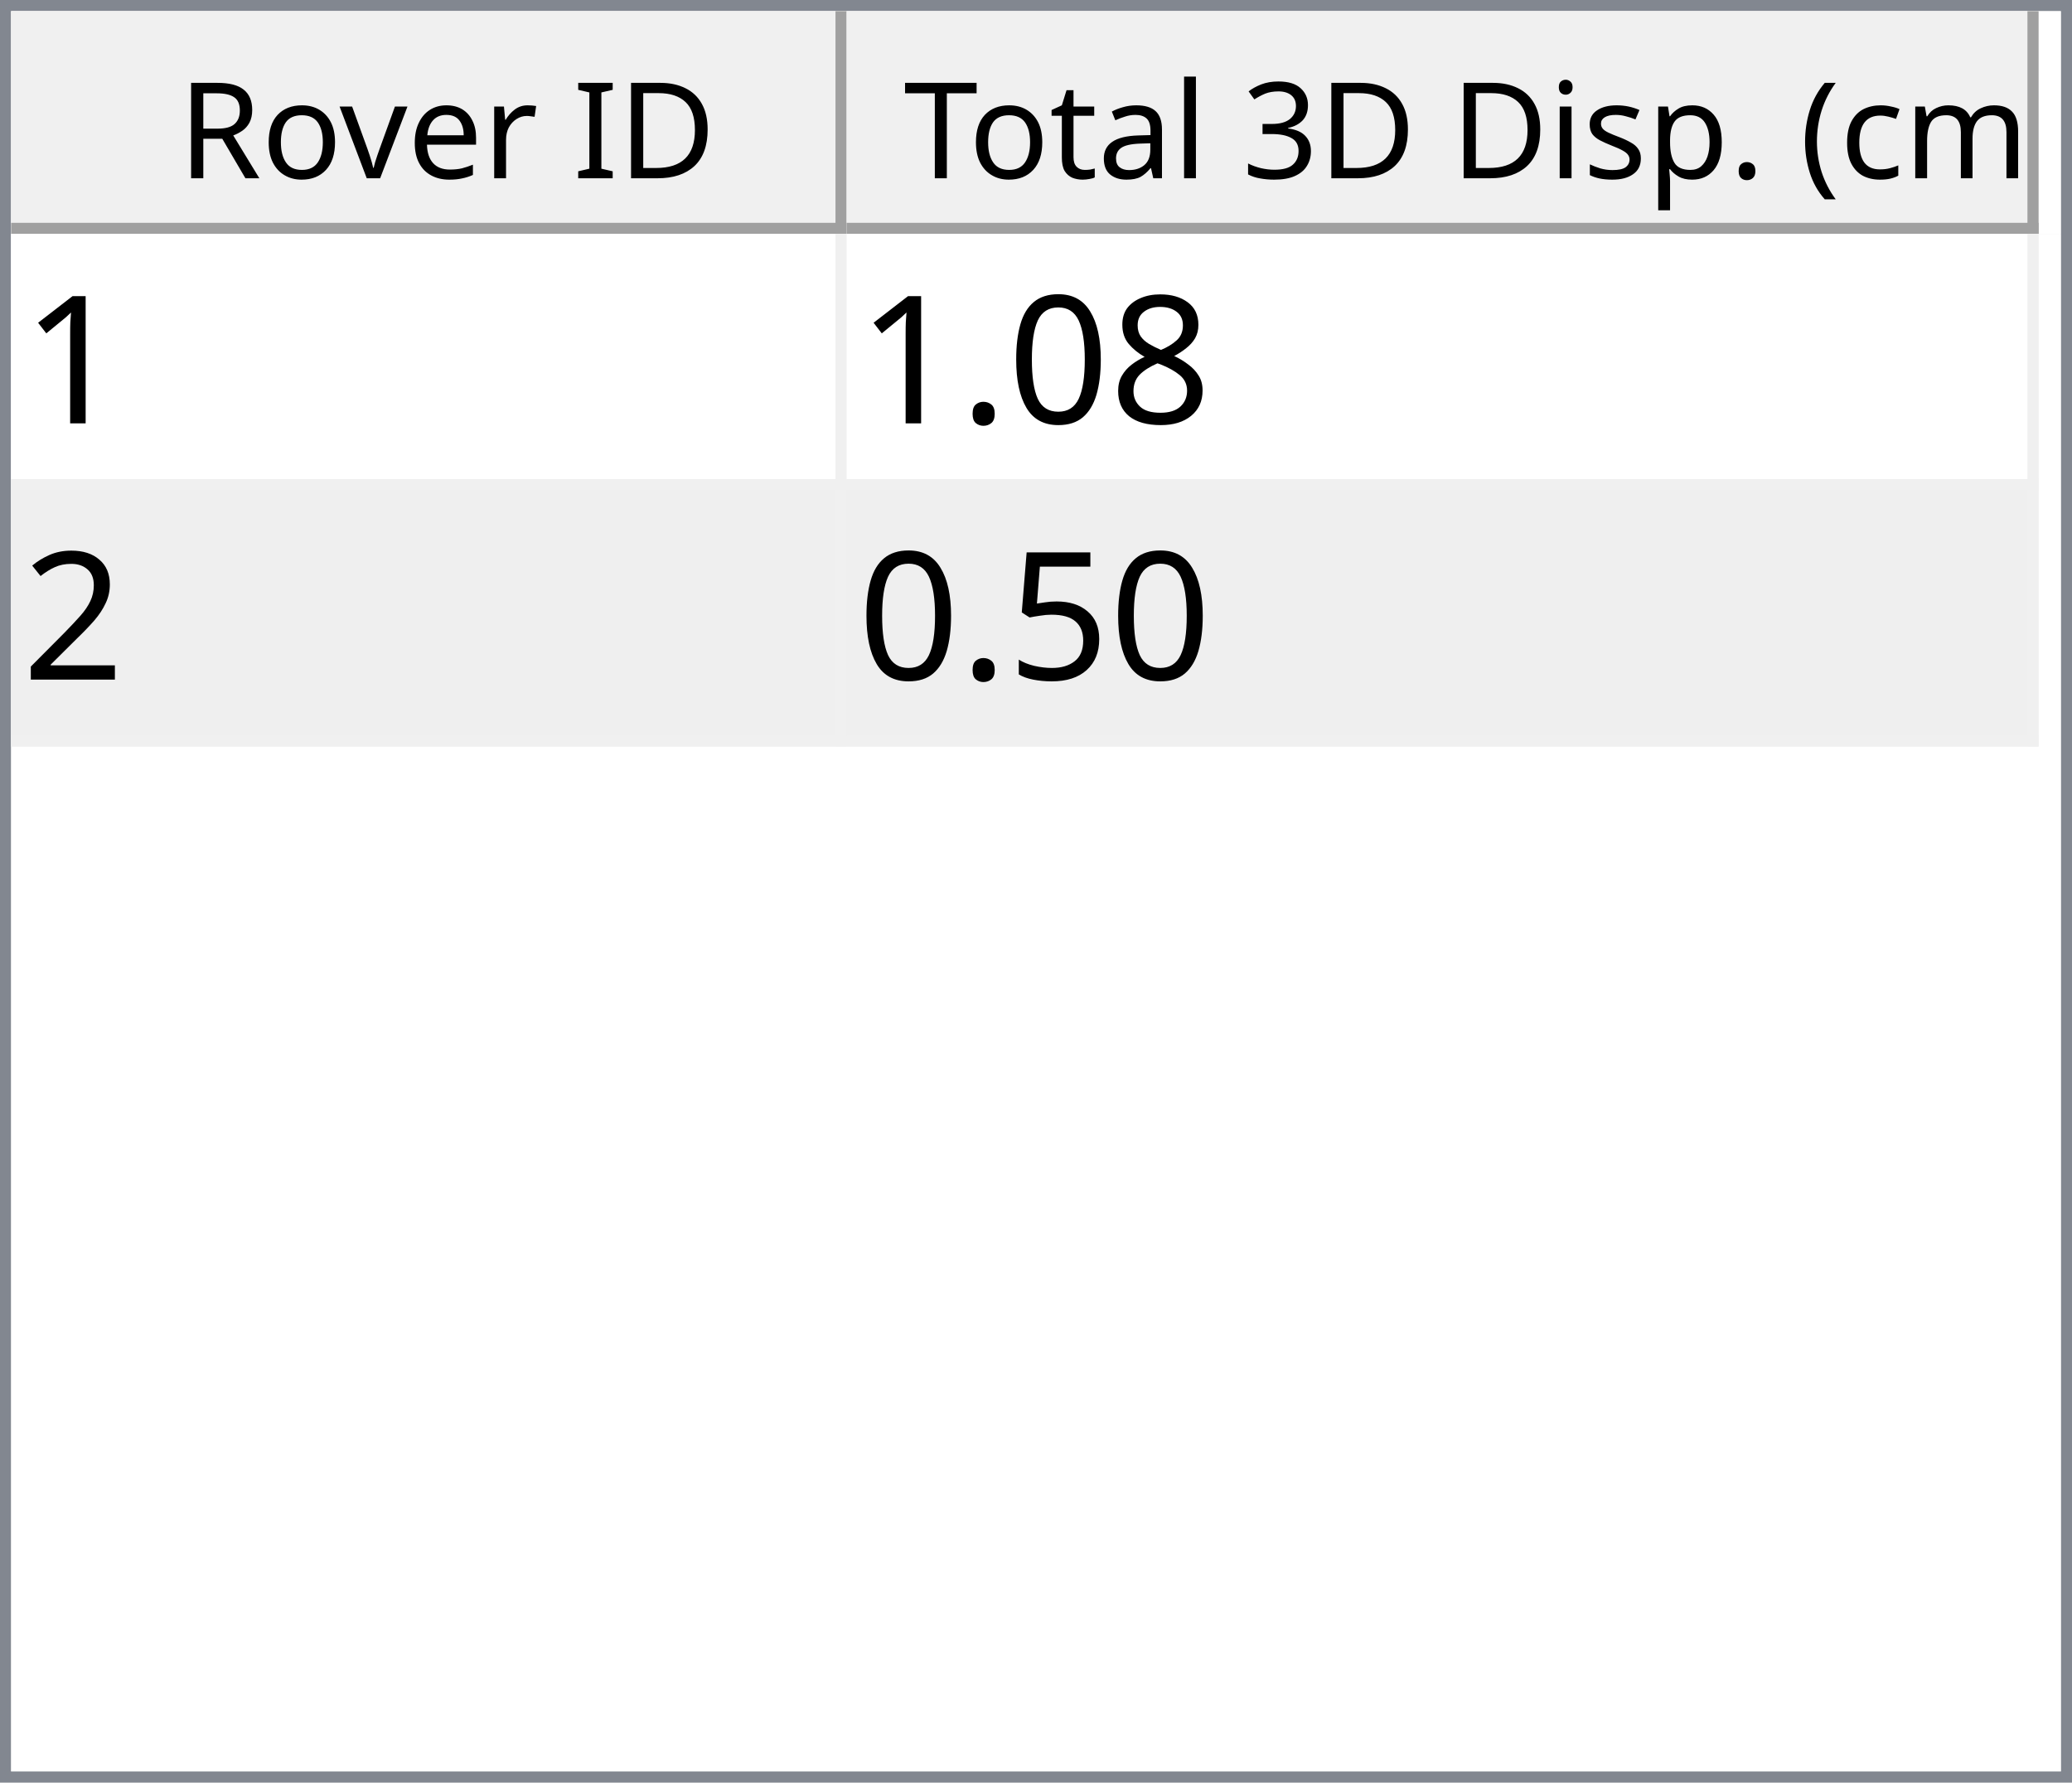
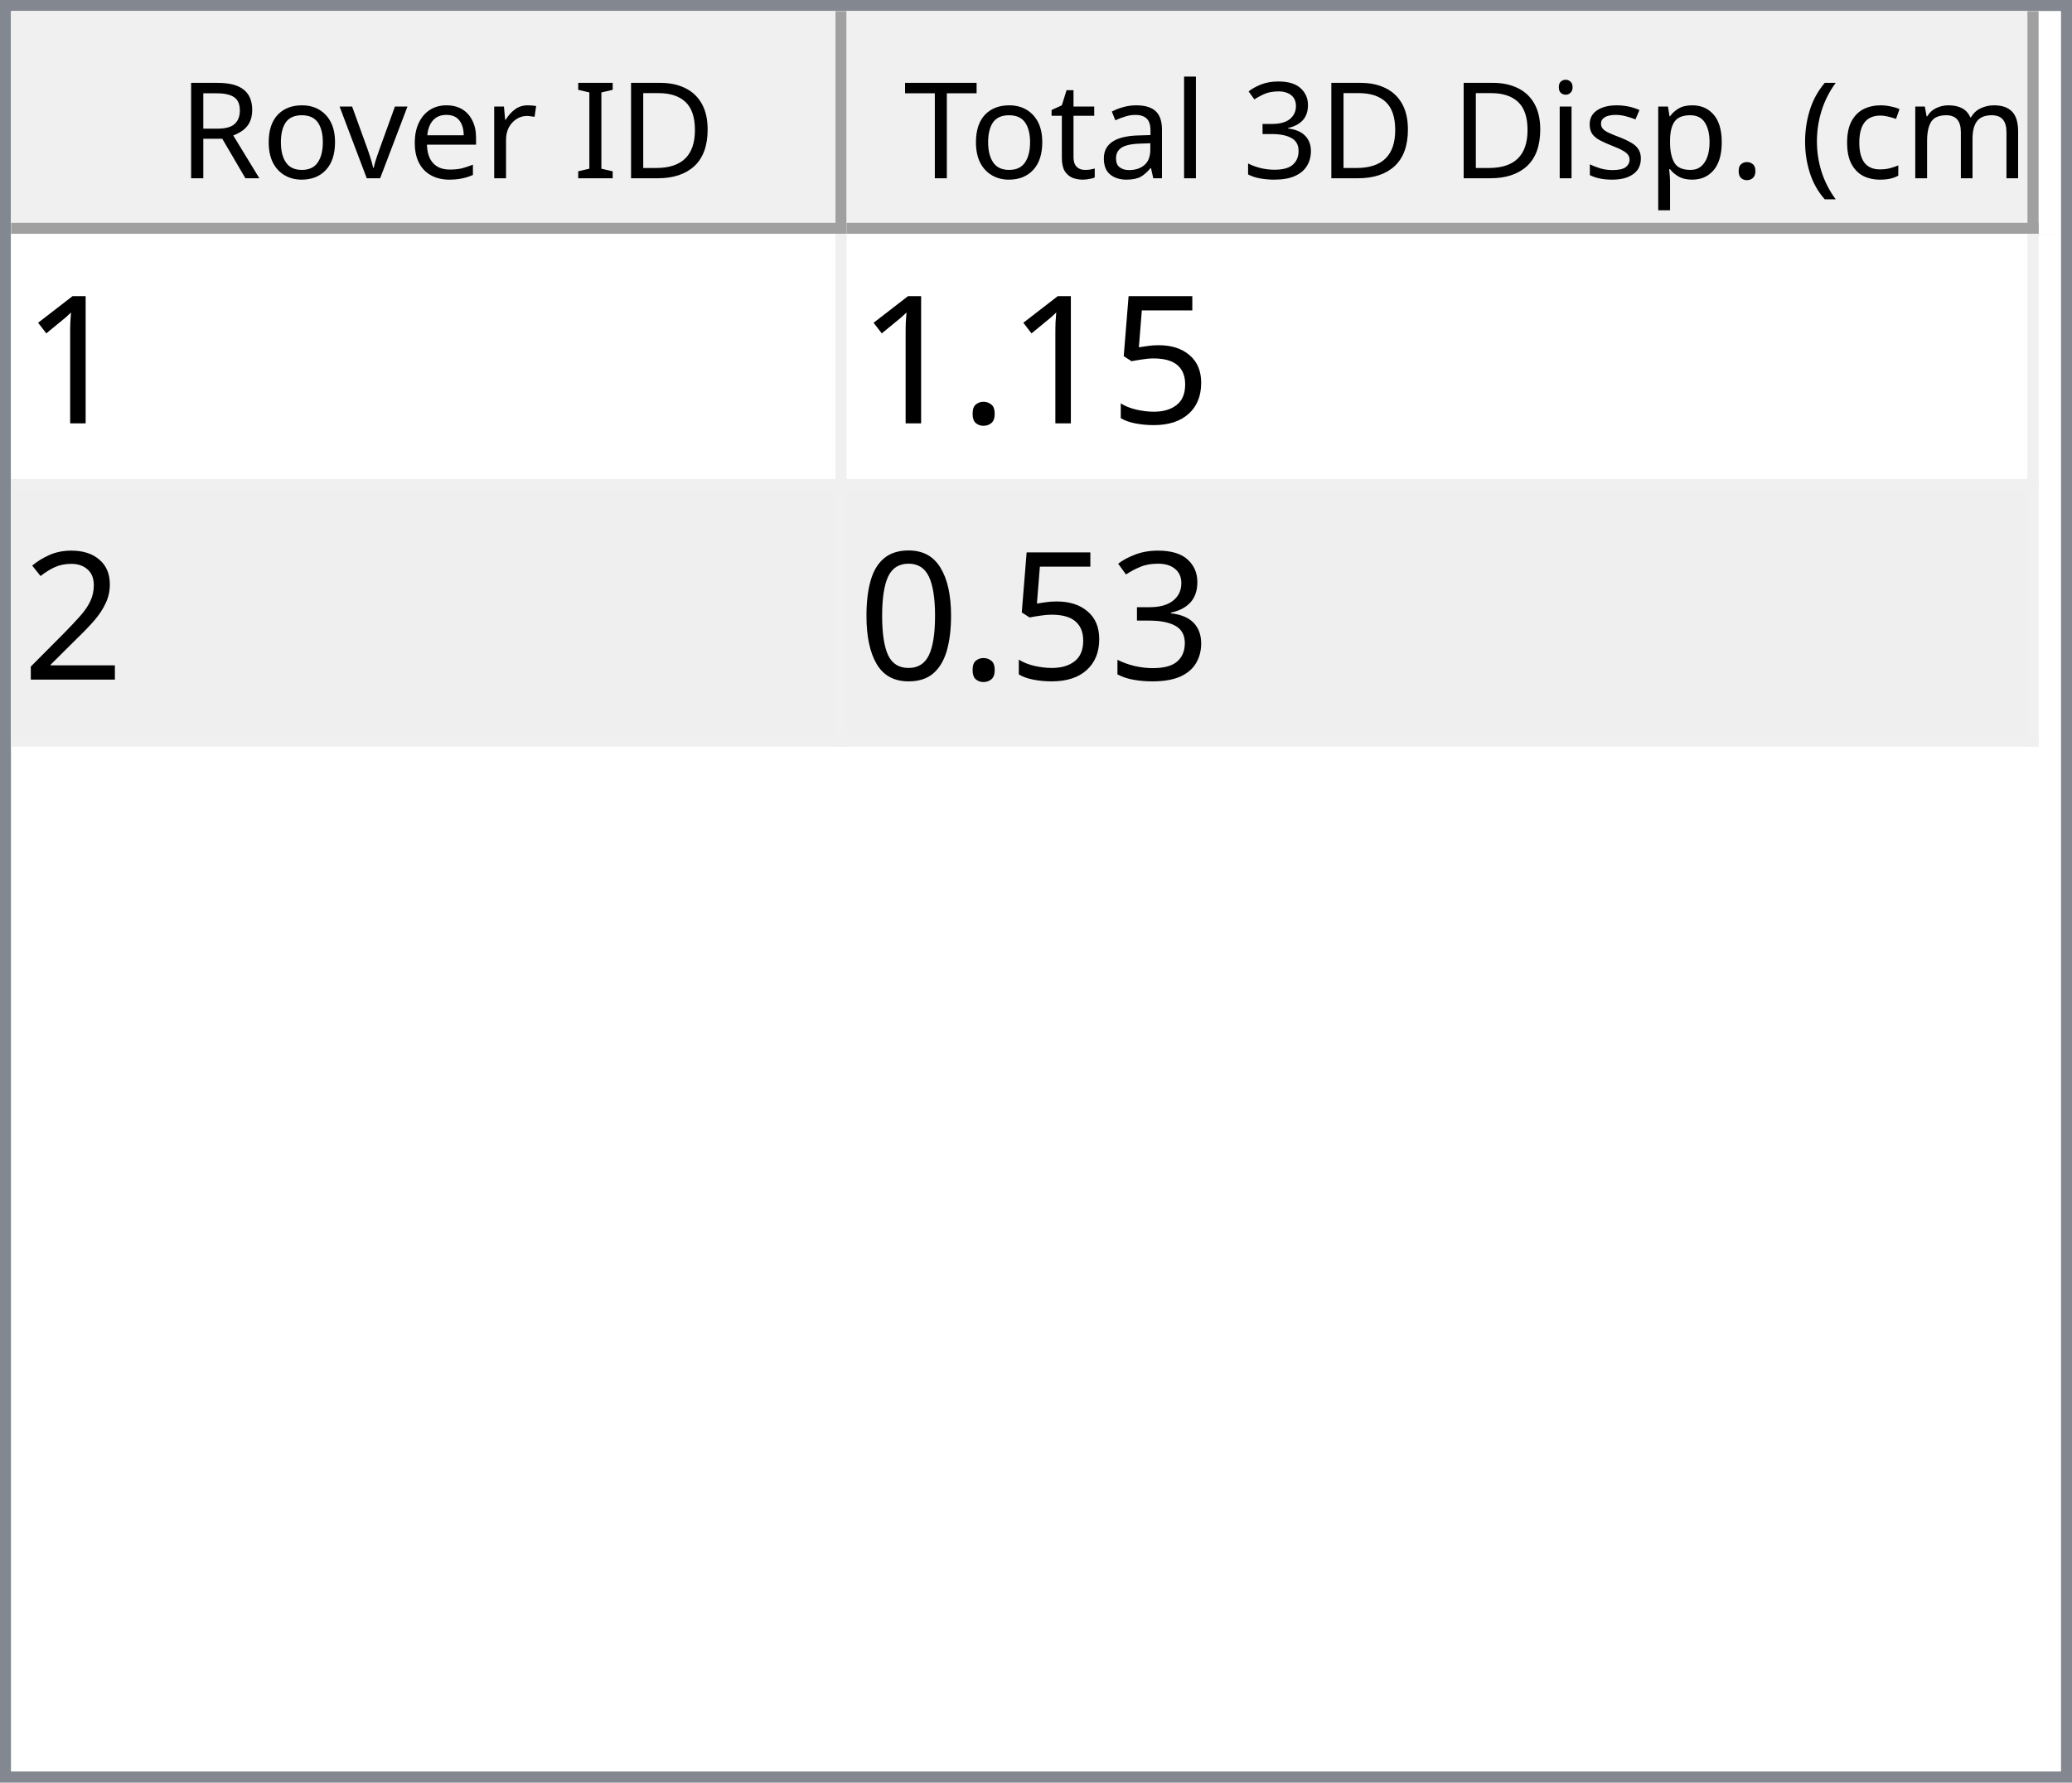
<svg xmlns="http://www.w3.org/2000/svg" style="fill-opacity:1; color-rendering:auto; color-interpolation:auto; text-rendering:auto; stroke:black; stroke-linecap:square; stroke-miterlimit:10; shape-rendering:auto; stroke-opacity:1; fill:black; stroke-dasharray:none; font-weight:normal; stroke-width:1; font-family:'Dialog'; font-style:normal; stroke-linejoin:miter; font-size:12px; stroke-dashoffset:0; image-rendering:auto;" width="186" height="160">
  <defs id="genericDefs" />
  <g>
    <defs id="defs1">
      <clipPath clipPathUnits="userSpaceOnUse" id="clipPath1">
        <path d="M0 0 L186 0 L186 160 L0 160 L0 0 Z" />
      </clipPath>
      <clipPath clipPathUnits="userSpaceOnUse" id="clipPath2">
        <path d="M0 0 L0 160 L186 160 L186 0 Z" />
      </clipPath>
      <clipPath clipPathUnits="userSpaceOnUse" id="clipPath3">
        <path d="M0 0 L0 20 L184 20 L184 0 Z" />
      </clipPath>
      <clipPath clipPathUnits="userSpaceOnUse" id="clipPath4">
        <path d="M0 0 L0 20 L75 20 L75 0 Z" />
      </clipPath>
      <clipPath clipPathUnits="userSpaceOnUse" id="clipPath5">
        <path d="M1 1 L1 19 L74 19 L74 1 Z" />
      </clipPath>
      <clipPath clipPathUnits="userSpaceOnUse" id="clipPath6">
        <path d="M0 0 L0 18 L73 18 L73 0 Z" />
      </clipPath>
      <clipPath clipPathUnits="userSpaceOnUse" id="clipPath7">
        <path d="M-0.5 -0.5 L-0.5 19.5 L74.5 19.5 L74.5 -0.5 Z" />
      </clipPath>
      <clipPath clipPathUnits="userSpaceOnUse" id="clipPath8">
        <path d="M0 0 L0 20 L107 20 L107 0 Z" />
      </clipPath>
      <clipPath clipPathUnits="userSpaceOnUse" id="clipPath9">
        <path d="M1 1 L1 19 L106 19 L106 1 Z" />
      </clipPath>
      <clipPath clipPathUnits="userSpaceOnUse" id="clipPath10">
        <path d="M0 0 L0 18 L105 18 L105 0 Z" />
      </clipPath>
      <clipPath clipPathUnits="userSpaceOnUse" id="clipPath11">
        <path d="M-0.5 -0.5 L-0.5 19.5 L106.5 19.5 L106.5 -0.5 Z" />
      </clipPath>
      <clipPath clipPathUnits="userSpaceOnUse" id="clipPath12">
        <path d="M0 0 L0 138 L184 138 L184 0 Z" />
      </clipPath>
      <clipPath clipPathUnits="userSpaceOnUse" id="clipPath13">
        <path d="M0 0 L0 46 L182 46 L182 0 Z" />
      </clipPath>
      <clipPath clipPathUnits="userSpaceOnUse" id="clipPath14">
        <path d="M-0.5 -0.5 L-0.5 45.5 L181.5 45.5 L181.5 -0.5 Z" />
      </clipPath>
      <clipPath clipPathUnits="userSpaceOnUse" id="clipPath15">
        <path d="M0 0 L0 22 L74 22 L74 0 Z" />
      </clipPath>
      <clipPath clipPathUnits="userSpaceOnUse" id="clipPath16">
        <path d="M0 0 L0 22 L106 22 L106 0 Z" />
      </clipPath>
      <font horiz-adv-x="64.551" id="font1">
        <font-face ascent="107.91" descent="25.098" units-per-em="100" style="font-style:normal; font-family:Segoe UI; font-weight:normal;" />
        <missing-glyph horiz-adv-x="64.551" d="M8.109 0 L8.109 68.266 L56.453 68.266 L56.453 0 L8.109 0 ZM15.328 7.234 L49.219 7.234 L49.219 61.031 L15.328 61.031 L15.328 7.234 Z" />
        <glyph unicode="D" horiz-adv-x="70.117" d="M9.188 0 L9.188 70.016 L28.516 70.016 Q65.531 70.016 65.531 35.891 Q65.531 19.672 55.25 9.836 Q44.969 0 27.734 0 L9.188 0 ZM17.391 62.594 L17.391 7.422 L27.828 7.422 Q41.609 7.422 49.273 14.797 Q56.938 22.172 56.938 35.688 Q56.938 62.594 28.328 62.594 L17.391 62.594 Z" />
        <glyph unicode="I" horiz-adv-x="26.611" d="M17.391 0 L9.188 0 L9.188 70.016 L17.391 70.016 L17.391 0 Z" />
        <glyph unicode=" " horiz-adv-x="27.393" d="" />
        <glyph unicode="r" horiz-adv-x="34.766" d="M34.188 41.891 Q32.078 43.5 28.125 43.5 Q23 43.5 19.555 38.672 Q16.109 33.844 16.109 25.484 L16.109 0 L8.109 0 L8.109 50 L16.109 50 L16.109 39.703 L16.312 39.703 Q18.016 44.969 21.531 47.922 Q25.047 50.875 29.391 50.875 Q32.516 50.875 34.188 50.203 L34.188 41.891 Z" />
        <glyph unicode="e" horiz-adv-x="52.295" d="M48.297 23 L12.984 23 Q13.188 14.656 17.484 10.109 Q21.781 5.562 29.297 5.562 Q37.75 5.562 44.828 11.141 L44.828 3.609 Q38.234 -1.172 27.391 -1.172 Q16.797 -1.172 10.742 5.641 Q4.688 12.453 4.688 24.812 Q4.688 36.469 11.305 43.82 Q17.922 51.172 27.734 51.172 Q37.547 51.172 42.922 44.828 Q48.297 38.484 48.297 27.203 L48.297 23 ZM40.094 29.781 Q40.047 36.719 36.75 40.578 Q33.453 44.438 27.594 44.438 Q21.922 44.438 17.969 40.383 Q14.016 36.328 13.094 29.781 L40.094 29.781 Z" />
        <glyph unicode="v" horiz-adv-x="47.9" d="M47.406 50 L27.484 0 L19.625 0 L0.688 50 L9.469 50 L22.172 13.672 Q23.578 9.672 23.922 6.688 L24.125 6.688 Q24.609 10.453 25.688 13.484 L38.969 50 L47.406 50 Z" />
        <glyph unicode="o" horiz-adv-x="58.594" d="M29 -1.172 Q17.922 -1.172 11.305 5.836 Q4.688 12.844 4.688 24.422 Q4.688 37.016 11.57 44.094 Q18.453 51.172 30.172 51.172 Q41.359 51.172 47.633 44.289 Q53.906 37.406 53.906 25.203 Q53.906 13.234 47.141 6.031 Q40.375 -1.172 29 -1.172 ZM29.594 44.438 Q21.875 44.438 17.383 39.188 Q12.891 33.938 12.891 24.703 Q12.891 15.828 17.43 10.695 Q21.969 5.562 29.594 5.562 Q37.359 5.562 41.531 10.594 Q45.703 15.625 45.703 24.906 Q45.703 34.281 41.531 39.359 Q37.359 44.438 29.594 44.438 Z" />
        <glyph unicode="R" horiz-adv-x="59.814" d="M59.375 0 L49.609 0 L37.891 19.625 Q36.281 22.359 34.766 24.289 Q33.25 26.219 31.664 27.438 Q30.078 28.656 28.25 29.219 Q26.422 29.781 24.125 29.781 L17.391 29.781 L17.391 0 L9.188 0 L9.188 70.016 L30.078 70.016 Q34.672 70.016 38.555 68.867 Q42.438 67.719 45.289 65.375 Q48.141 63.031 49.758 59.547 Q51.375 56.062 51.375 51.375 Q51.375 47.703 50.273 44.656 Q49.172 41.609 47.148 39.211 Q45.125 36.812 42.266 35.133 Q39.406 33.453 35.844 32.516 L35.844 32.328 Q37.594 31.547 38.891 30.547 Q40.188 29.547 41.359 28.18 Q42.531 26.812 43.68 25.078 Q44.828 23.344 46.234 21.047 L59.375 0 ZM17.391 62.594 L17.391 37.203 L28.516 37.203 Q31.594 37.203 34.203 38.133 Q36.812 39.062 38.719 40.797 Q40.625 42.531 41.703 45.047 Q42.781 47.562 42.781 50.688 Q42.781 56.297 39.141 59.445 Q35.5 62.594 28.609 62.594 L17.391 62.594 Z" />
        <glyph unicode=")" horiz-adv-x="30.176" d="M8.297 -15.922 L1.172 -15.922 Q16.406 2.344 16.406 26.812 Q16.406 51.469 1.078 70.016 L8.297 70.016 Q23.531 52.156 23.531 26.703 Q23.531 1.375 8.297 -15.922 Z" />
        <glyph unicode="m" horiz-adv-x="86.133" d="M79.109 0 L71.094 0 L71.094 28.719 Q71.094 37.016 68.531 40.727 Q65.969 44.438 59.906 44.438 Q54.781 44.438 51.195 39.75 Q47.609 35.062 47.609 28.516 L47.609 0 L39.594 0 L39.594 29.688 Q39.594 44.438 28.219 44.438 Q22.953 44.438 19.531 40.016 Q16.109 35.594 16.109 28.516 L16.109 0 L8.109 0 L8.109 50 L16.109 50 L16.109 42.094 L16.312 42.094 Q21.625 51.172 31.844 51.172 Q36.969 51.172 40.773 48.312 Q44.578 45.453 46 40.828 Q51.562 51.172 62.594 51.172 Q79.109 51.172 79.109 30.812 L79.109 0 Z" />
        <glyph unicode="c" horiz-adv-x="46.191" d="M42.188 2.297 Q36.422 -1.172 28.516 -1.172 Q17.828 -1.172 11.258 5.789 Q4.688 12.75 4.688 23.828 Q4.688 36.188 11.766 43.68 Q18.844 51.172 30.672 51.172 Q37.25 51.172 42.281 48.734 L42.281 40.531 Q36.719 44.438 30.375 44.438 Q22.703 44.438 17.797 38.945 Q12.891 33.453 12.891 24.516 Q12.891 15.719 17.508 10.641 Q22.125 5.562 29.891 5.562 Q36.422 5.562 42.188 9.906 L42.188 2.297 Z" />
        <glyph unicode="(" horiz-adv-x="30.176" d="M29.109 -15.922 L21.969 -15.922 Q6.844 1.375 6.844 26.703 Q6.844 52.156 21.969 70.016 L29.203 70.016 Q13.875 51.469 13.875 26.812 Q13.875 2.344 29.109 -15.922 Z" />
        <glyph unicode="." horiz-adv-x="21.68" d="M10.891 -1.078 Q8.641 -1.078 7.055 0.539 Q5.469 2.156 5.469 4.391 Q5.469 6.641 7.055 8.273 Q8.641 9.906 10.891 9.906 Q13.188 9.906 14.797 8.273 Q16.406 6.641 16.406 4.391 Q16.406 2.156 14.797 0.539 Q13.188 -1.078 10.891 -1.078 Z" />
        <glyph unicode="p" horiz-adv-x="58.789" d="M16.312 7.234 L16.109 7.234 L16.109 -23 L8.109 -23 L8.109 50 L16.109 50 L16.109 41.219 L16.312 41.219 Q22.219 51.172 33.594 51.172 Q43.266 51.172 48.688 44.461 Q54.109 37.75 54.109 26.469 Q54.109 13.922 48 6.375 Q41.891 -1.172 31.297 -1.172 Q21.578 -1.172 16.312 7.234 ZM16.109 27.391 L16.109 20.406 Q16.109 14.203 20.141 9.883 Q24.172 5.562 30.375 5.562 Q37.641 5.562 41.773 11.133 Q45.906 16.703 45.906 26.609 Q45.906 34.969 42.047 39.703 Q38.188 44.438 31.594 44.438 Q24.609 44.438 20.359 39.578 Q16.109 34.719 16.109 27.391 Z" />
        <glyph unicode="s" horiz-adv-x="42.432" d="M5.078 1.812 L5.078 10.406 Q11.625 5.562 19.484 5.562 Q30.031 5.562 30.031 12.594 Q30.031 14.594 29.125 15.992 Q28.219 17.391 26.68 18.461 Q25.141 19.531 23.07 20.383 Q21 21.234 18.609 22.172 Q15.281 23.484 12.766 24.828 Q10.25 26.172 8.57 27.859 Q6.891 29.547 6.031 31.695 Q5.172 33.844 5.172 36.719 Q5.172 40.234 6.789 42.945 Q8.406 45.656 11.086 47.484 Q13.766 49.312 17.211 50.242 Q20.656 51.172 24.312 51.172 Q30.812 51.172 35.938 48.922 L35.938 40.828 Q30.422 44.438 23.25 44.438 Q21 44.438 19.195 43.922 Q17.391 43.406 16.094 42.477 Q14.797 41.547 14.086 40.258 Q13.375 38.969 13.375 37.406 Q13.375 35.453 14.086 34.133 Q14.797 32.812 16.164 31.789 Q17.531 30.766 19.484 29.938 Q21.438 29.109 23.922 28.125 Q27.25 26.859 29.883 25.516 Q32.516 24.172 34.375 22.484 Q36.234 20.797 37.234 18.602 Q38.234 16.406 38.234 13.375 Q38.234 9.672 36.602 6.938 Q34.969 4.203 32.234 2.398 Q29.5 0.594 25.93 -0.289 Q22.359 -1.172 18.453 -1.172 Q10.75 -1.172 5.078 1.812 Z" />
        <glyph unicode="i" horiz-adv-x="24.219" d="M12.203 62.703 Q10.062 62.703 8.547 64.164 Q7.031 65.625 7.031 67.875 Q7.031 70.125 8.547 71.609 Q10.062 73.094 12.203 73.094 Q14.406 73.094 15.945 71.609 Q17.484 70.125 17.484 67.875 Q17.484 65.719 15.945 64.211 Q14.406 62.703 12.203 62.703 ZM16.109 0 L8.109 0 L8.109 50 L16.109 50 L16.109 0 Z" />
        <glyph unicode="3" horiz-adv-x="53.906" d="M46.531 19.828 Q46.531 15.094 44.75 11.211 Q42.969 7.328 39.719 4.57 Q36.469 1.812 31.93 0.297 Q27.391 -1.219 21.922 -1.219 Q11.922 -1.219 6 2.594 L6 11.188 Q13.094 5.609 22.219 5.609 Q25.875 5.609 28.828 6.539 Q31.781 7.469 33.906 9.227 Q36.031 10.984 37.18 13.477 Q38.328 15.969 38.328 19.094 Q38.328 32.812 18.797 32.812 L12.984 32.812 L12.984 39.594 L18.5 39.594 Q35.797 39.594 35.797 52.484 Q35.797 64.406 22.609 64.406 Q15.188 64.406 8.688 59.422 L8.688 67.188 Q15.375 71.188 24.609 71.188 Q29 71.188 32.57 69.969 Q36.141 68.75 38.68 66.555 Q41.219 64.359 42.609 61.281 Q44 58.203 44 54.5 Q44 40.672 30.031 36.719 L30.031 36.531 Q33.594 36.141 36.625 34.797 Q39.656 33.453 41.852 31.305 Q44.047 29.156 45.289 26.25 Q46.531 23.344 46.531 19.828 Z" />
        <glyph unicode="l" horiz-adv-x="24.219" d="M16.109 0 L8.109 0 L8.109 74.031 L16.109 74.031 L16.109 0 Z" />
        <glyph unicode="a" horiz-adv-x="50.879" d="M43.891 0 L35.891 0 L35.891 7.812 L35.688 7.812 Q30.469 -1.172 20.312 -1.172 Q12.844 -1.172 8.617 2.781 Q4.391 6.734 4.391 13.281 Q4.391 27.297 20.906 29.594 L35.891 31.688 Q35.891 44.438 25.594 44.438 Q16.547 44.438 9.281 38.281 L9.281 46.484 Q16.656 51.172 26.266 51.172 Q43.891 51.172 43.891 32.516 L43.891 0 ZM35.891 25.297 L23.828 23.641 Q18.266 22.859 15.43 20.875 Q12.594 18.891 12.594 13.875 Q12.594 10.203 15.211 7.883 Q17.828 5.562 22.172 5.562 Q28.125 5.562 32.008 9.742 Q35.891 13.922 35.891 20.312 L35.891 25.297 Z" />
        <glyph unicode="t" horiz-adv-x="33.887" d="M31.297 0.484 Q28.469 -1.078 23.828 -1.078 Q10.688 -1.078 10.688 13.578 L10.688 43.172 L2.094 43.172 L2.094 50 L10.688 50 L10.688 62.203 L18.703 64.797 L18.703 50 L31.297 50 L31.297 43.172 L18.703 43.172 L18.703 14.984 Q18.703 9.969 20.414 7.82 Q22.125 5.672 26.078 5.672 Q29.109 5.672 31.297 7.328 L31.297 0.484 Z" />
        <glyph unicode="T" horiz-adv-x="52.393" d="M50.594 62.594 L30.375 62.594 L30.375 0 L22.172 0 L22.172 62.594 L2 62.594 L2 70.016 L50.594 70.016 L50.594 62.594 Z" />
      </font>
      <font horiz-adv-x="75.0" id="font2">
        <font-face ascent="100.537" descent="21.973" units-per-em="100" style="font-style:normal; font-family:sans-serif; font-weight:normal;" />
        <missing-glyph horiz-adv-x="75.0" d="M12.5 0 L12.5 62.5 L62.5 62.5 L62.5 0 L12.5 0 ZM14.062 1.562 L60.938 1.562 L60.938 60.938 L14.062 60.938 L14.062 1.562 Z" />
        <glyph unicode="1" horiz-adv-x="55.615" d="M37.25 0 L28.469 0 L28.469 56 Q25.297 52.984 20.141 49.953 Q14.984 46.922 10.891 45.406 L10.891 53.906 Q18.266 57.375 23.781 62.305 Q29.297 67.234 31.594 71.875 L37.25 71.875 L37.25 0 Z" />
-         <glyph unicode="8" horiz-adv-x="55.615" d="M17.672 38.812 Q12.203 40.828 9.57 44.539 Q6.938 48.25 6.938 53.422 Q6.938 61.234 12.555 66.555 Q18.172 71.875 27.484 71.875 Q36.859 71.875 42.578 66.43 Q48.297 60.984 48.297 53.172 Q48.297 48.188 45.68 44.508 Q43.062 40.828 37.75 38.812 Q44.344 36.672 47.781 31.883 Q51.219 27.094 51.219 20.453 Q51.219 11.281 44.727 5.031 Q38.234 -1.219 27.641 -1.219 Q17.047 -1.219 10.547 5.055 Q4.047 11.328 4.047 20.703 Q4.047 27.688 7.594 32.398 Q11.141 37.109 17.672 38.812 ZM15.922 53.719 Q15.922 48.641 19.195 45.414 Q22.469 42.188 27.688 42.188 Q32.766 42.188 36.016 45.383 Q39.266 48.578 39.266 53.219 Q39.266 58.062 35.914 61.359 Q32.562 64.656 27.594 64.656 Q22.562 64.656 19.242 61.43 Q15.922 58.203 15.922 53.719 ZM13.094 20.656 Q13.094 16.891 14.875 13.375 Q16.656 9.859 20.172 7.93 Q23.688 6 27.734 6 Q34.031 6 38.133 10.055 Q42.234 14.109 42.234 20.359 Q42.234 26.703 38.016 30.859 Q33.797 35.016 27.438 35.016 Q21.234 35.016 17.164 30.914 Q13.094 26.812 13.094 20.656 Z" />
-         <glyph unicode="0" horiz-adv-x="55.615" d="M4.156 35.297 Q4.156 48 6.766 55.742 Q9.375 63.484 14.523 67.68 Q19.672 71.875 27.484 71.875 Q33.25 71.875 37.594 69.555 Q41.938 67.234 44.773 62.867 Q47.609 58.5 49.219 52.227 Q50.828 45.953 50.828 35.297 Q50.828 22.703 48.242 14.969 Q45.656 7.234 40.508 3.008 Q35.359 -1.219 27.484 -1.219 Q17.141 -1.219 11.234 6.203 Q4.156 15.141 4.156 35.297 ZM13.188 35.297 Q13.188 17.672 17.312 11.836 Q21.438 6 27.484 6 Q33.547 6 37.672 11.859 Q41.797 17.719 41.797 35.297 Q41.797 52.984 37.672 58.789 Q33.547 64.594 27.391 64.594 Q21.344 64.594 17.719 59.469 Q13.188 52.938 13.188 35.297 Z" />
+         <glyph unicode="5" horiz-adv-x="55.615" d="M4.156 18.75 L13.375 19.531 Q14.406 12.797 18.141 9.398 Q21.875 6 27.156 6 Q33.5 6 37.891 10.789 Q42.281 15.578 42.281 23.484 Q42.281 31 38.062 35.352 Q33.844 39.703 27 39.703 Q22.75 39.703 19.336 37.773 Q15.922 35.844 13.969 32.766 L5.719 33.844 L12.641 70.609 L48.25 70.609 L48.25 62.203 L19.672 62.203 L15.828 42.969 Q22.266 47.469 29.344 47.469 Q38.719 47.469 45.164 40.969 Q51.609 34.469 51.609 24.266 Q51.609 14.547 45.953 7.469 Q39.062 -1.219 27.156 -1.219 Q17.391 -1.219 11.211 4.25 Q5.031 9.719 4.156 18.75 Z" />
        <glyph unicode="." horiz-adv-x="27.783" d="M9.078 0 L9.078 10.016 L19.094 10.016 L19.094 0 L9.078 0 Z" />
        <glyph unicode="2" horiz-adv-x="55.615" d="M50.344 8.453 L50.344 0 L3.031 0 Q2.938 3.172 4.047 6.109 Q5.859 10.938 9.836 15.625 Q13.812 20.312 21.344 26.469 Q33.016 36.031 37.117 41.625 Q41.219 47.219 41.219 52.203 Q41.219 57.422 37.477 61.008 Q33.734 64.594 27.734 64.594 Q21.391 64.594 17.578 60.789 Q13.766 56.984 13.719 50.25 L4.688 51.172 Q5.609 61.281 11.664 66.578 Q17.719 71.875 27.938 71.875 Q38.234 71.875 44.242 66.164 Q50.25 60.453 50.25 52 Q50.25 47.703 48.492 43.555 Q46.734 39.406 42.656 34.812 Q38.578 30.219 29.109 22.219 Q21.188 15.578 18.945 13.211 Q16.703 10.844 15.234 8.453 L50.344 8.453 Z" />
-         <glyph unicode="5" horiz-adv-x="55.615" d="M4.156 18.75 L13.375 19.531 Q14.406 12.797 18.141 9.398 Q21.875 6 27.156 6 Q33.5 6 37.891 10.789 Q42.281 15.578 42.281 23.484 Q42.281 31 38.062 35.352 Q33.844 39.703 27 39.703 Q22.75 39.703 19.336 37.773 Q15.922 35.844 13.969 32.766 L5.719 33.844 L12.641 70.609 L48.25 70.609 L48.25 62.203 L19.672 62.203 L15.828 42.969 Q22.266 47.469 29.344 47.469 Q38.719 47.469 45.164 40.969 Q51.609 34.469 51.609 24.266 Q51.609 14.547 45.953 7.469 Q39.062 -1.219 27.156 -1.219 Q17.391 -1.219 11.211 4.25 Q5.031 9.719 4.156 18.75 Z" />
+         <glyph unicode="3" horiz-adv-x="55.615" d="M4.203 18.891 L12.984 20.062 Q14.5 12.594 18.141 9.297 Q21.781 6 27 6 Q33.203 6 37.477 10.297 Q41.75 14.594 41.75 20.953 Q41.75 27 37.797 30.93 Q33.844 34.859 27.734 34.859 Q25.25 34.859 21.531 33.891 L22.516 41.609 Q23.391 41.5 23.922 41.5 Q29.547 41.5 34.039 44.43 Q38.531 47.359 38.531 53.469 Q38.531 58.297 35.258 61.477 Q31.984 64.656 26.812 64.656 Q21.688 64.656 18.266 61.43 Q14.844 58.203 13.875 51.766 L5.078 53.328 Q6.688 62.156 12.398 67.016 Q18.109 71.875 26.609 71.875 Q32.469 71.875 37.398 69.359 Q42.328 66.844 44.945 62.5 Q47.562 58.156 47.562 53.266 Q47.562 48.641 45.07 44.828 Q42.578 41.016 37.703 38.766 Q44.047 37.312 47.562 32.695 Q51.078 28.078 51.078 21.141 Q51.078 11.766 44.242 5.25 Q37.406 -1.266 26.953 -1.266 Q17.531 -1.266 11.305 4.352 Q5.078 9.969 4.203 18.891 Z" />
+         <glyph unicode="0" horiz-adv-x="55.615" d="M4.156 35.297 Q4.156 48 6.766 55.742 Q9.375 63.484 14.523 67.68 Q19.672 71.875 27.484 71.875 Q33.25 71.875 37.594 69.555 Q41.938 67.234 44.773 62.867 Q47.609 58.5 49.219 52.227 Q50.828 45.953 50.828 35.297 Q50.828 22.703 48.242 14.969 Q45.656 7.234 40.508 3.008 Q35.359 -1.219 27.484 -1.219 Q17.141 -1.219 11.234 6.203 Q4.156 15.141 4.156 35.297 ZM13.188 35.297 Q13.188 17.672 17.312 11.836 Q21.438 6 27.484 6 Q33.547 6 37.672 11.859 Q41.797 17.719 41.797 35.297 Q41.797 52.984 37.672 58.789 Q33.547 64.594 27.391 64.594 Q21.344 64.594 17.719 59.469 Q13.188 52.938 13.188 35.297 Z" />
      </font>
    </defs>
    <g style="fill:white; stroke:white;">
      <rect x="0" y="0" width="186" style="clip-path:url(#clipPath1); stroke:none;" height="160" />
    </g>
    <g style="fill:white; text-rendering:optimizeSpeed; color-rendering:optimizeSpeed; image-rendering:optimizeSpeed; shape-rendering:crispEdges; stroke:white; color-interpolation:sRGB;">
      <rect x="0" width="186" height="160" y="0" style="stroke:none;" />
      <path style="stroke:none;" d="M0 160 L186 160 L186 0 L0 0 Z" />
    </g>
    <g style="fill:rgb(240,240,240); font-family:'Segoe UI'; stroke:rgb(240,240,240);">
      <rect x="0" y="0" width="186" style="clip-path:url(#clipPath2); stroke:none;" height="160" />
    </g>
    <g style="fill:rgb(130,135,144); font-family:'Segoe UI'; stroke:rgb(130,135,144);">
      <path d="M0 0 L186 0 L186 160 L0 160 L0 0 ZM1 1 L185 1 L185 159 L1 159 L1 1 Z" style="fill-rule:evenodd; clip-path:url(#clipPath2); stroke:none;" />
    </g>
    <g style="fill:white; font-family:'Segoe UI'; stroke:white;" transform="translate(1,1)">
      <rect x="0" y="0" width="184" style="clip-path:url(#clipPath3); stroke:none;" height="20" />
    </g>
    <g style="fill:rgb(240,240,240); font-family:'Segoe UI'; stroke:rgb(240,240,240);" transform="translate(1,1)">
      <rect x="0" y="0" width="75" style="clip-path:url(#clipPath4); stroke:none;" height="20" />
    </g>
    <g style="font-family:'Segoe UI';" transform="translate(2,2)">
      <text x="14" xml:space="preserve" y="14" style="clip-path:url(#clipPath6); stroke:none;">Rover ID</text>
    </g>
    <g style="fill:rgb(160,160,160); font-family:'Segoe UI'; stroke:rgb(160,160,160); stroke-linejoin:bevel;" transform="translate(1.5,1.5)">
      <line x1="74" x2="74" y1="0" style="fill:none; clip-path:url(#clipPath7);" y2="19" />
    </g>
    <g style="fill:rgb(160,160,160); font-family:'Segoe UI'; stroke:rgb(160,160,160); stroke-linejoin:bevel;" transform="matrix(1,0,0,1,1,1) translate(0.5,0.5)">
      <line x1="0" x2="74" y1="19" style="fill:none; clip-path:url(#clipPath7);" y2="19" />
    </g>
    <g style="fill:rgb(240,240,240); font-family:'Segoe UI'; stroke:rgb(240,240,240);" transform="translate(76,1)">
      <rect x="0" y="0" width="107" style="clip-path:url(#clipPath8); stroke:none;" height="20" />
    </g>
    <g style="font-family:'Segoe UI';" transform="translate(77,2)">
      <text x="1" xml:space="preserve" y="14" style="clip-path:url(#clipPath10); stroke:none;"> Total 3D Disp. (cm)</text>
    </g>
    <g style="fill:rgb(160,160,160); font-family:'Segoe UI'; stroke:rgb(160,160,160); stroke-linejoin:bevel;" transform="translate(76.5,1.5)">
      <line x1="106" x2="106" y1="0" style="fill:none; clip-path:url(#clipPath11);" y2="19" />
    </g>
    <g style="fill:rgb(160,160,160); font-family:'Segoe UI'; stroke:rgb(160,160,160); stroke-linejoin:bevel;" transform="matrix(1,0,0,1,76,1) translate(0.5,0.5)">
      <line x1="0" x2="106" y1="19" style="fill:none; clip-path:url(#clipPath11);" y2="19" />
    </g>
    <g style="fill:white; font-family:'Segoe UI'; stroke:white;" transform="translate(1,21)">
      <rect x="0" y="0" width="184" style="clip-path:url(#clipPath12); stroke:none;" height="138" />
    </g>
    <g style="fill:rgb(240,240,240); font-size:16px; font-family:sans-serif; stroke:rgb(240,240,240);" transform="translate(1,21)">
      <rect x="0" y="0" width="182" style="clip-path:url(#clipPath13); stroke:none;" height="46" />
      <line transform="translate(0.5,0.5)" x1="0" x2="181" y1="22" style="clip-path:url(#clipPath14); fill:none; stroke-linejoin:bevel;" y2="22" />
    </g>
    <g transform="matrix(1,0,0,1,1,21) translate(0.5,0.5)" style="fill:rgb(240,240,240); font-size:16px; font-family:sans-serif; stroke:rgb(240,240,240); stroke-linejoin:bevel;">
      <line x1="0" x2="181" y1="45" style="fill:none; clip-path:url(#clipPath14);" y2="45" />
    </g>
    <g transform="matrix(1,0,0,1,1,21) translate(0.5,0.5)" style="fill:rgb(240,240,240); font-size:16px; font-family:sans-serif; stroke:rgb(240,240,240); stroke-linejoin:bevel;">
      <line x1="74" x2="74" y1="0" style="fill:none; clip-path:url(#clipPath14);" y2="45" />
    </g>
    <g transform="matrix(1,0,0,1,1,21) translate(0.5,0.5)" style="fill:rgb(240,240,240); font-size:16px; font-family:sans-serif; stroke:rgb(240,240,240); stroke-linejoin:bevel;">
      <line x1="181" x2="181" y1="0" style="fill:none; clip-path:url(#clipPath14);" y2="45" />
    </g>
    <g style="fill:white; font-size:16px; font-family:sans-serif; stroke:white;" transform="matrix(1,0,0,1,1,21)">
      <rect x="0" y="0" width="74" style="clip-path:url(#clipPath15); stroke:none;" height="22" />
      <text x="1" y="17" style="fill:black; clip-path:url(#clipPath15); stroke:none;" xml:space="preserve">1</text>
    </g>
    <g style="fill:white; font-size:16px; font-family:sans-serif; stroke:white;" transform="matrix(1,0,0,1,1,21) translate(75,0)">
      <rect x="0" y="0" width="106" style="clip-path:url(#clipPath16); stroke:none;" height="22" />
-       <text x="1" y="17" style="fill:black; clip-path:url(#clipPath16); stroke:none;" xml:space="preserve">1.08</text>
+       <text x="1" y="17" style="fill:black; clip-path:url(#clipPath16); stroke:none;" xml:space="preserve">1.15</text>
    </g>
    <g style="fill:rgb(239,239,239); font-size:16px; font-family:sans-serif; stroke:rgb(239,239,239);" transform="matrix(1,0,0,1,1,21) translate(0,23)">
      <rect x="0" y="0" width="74" style="clip-path:url(#clipPath15); stroke:none;" height="22" />
      <text x="1" y="17" style="fill:black; clip-path:url(#clipPath15); stroke:none;" xml:space="preserve">2</text>
    </g>
    <g style="fill:rgb(239,239,239); font-size:16px; font-family:sans-serif; stroke:rgb(239,239,239);" transform="matrix(1,0,0,1,1,21) translate(75,23)">
      <rect x="0" y="0" width="106" style="clip-path:url(#clipPath16); stroke:none;" height="22" />
-       <text x="1" y="17" style="fill:black; clip-path:url(#clipPath16); stroke:none;" xml:space="preserve">0.50</text>
+       <text x="1" y="17" style="fill:black; clip-path:url(#clipPath16); stroke:none;" xml:space="preserve">0.53</text>
    </g>
  </g>
</svg>
